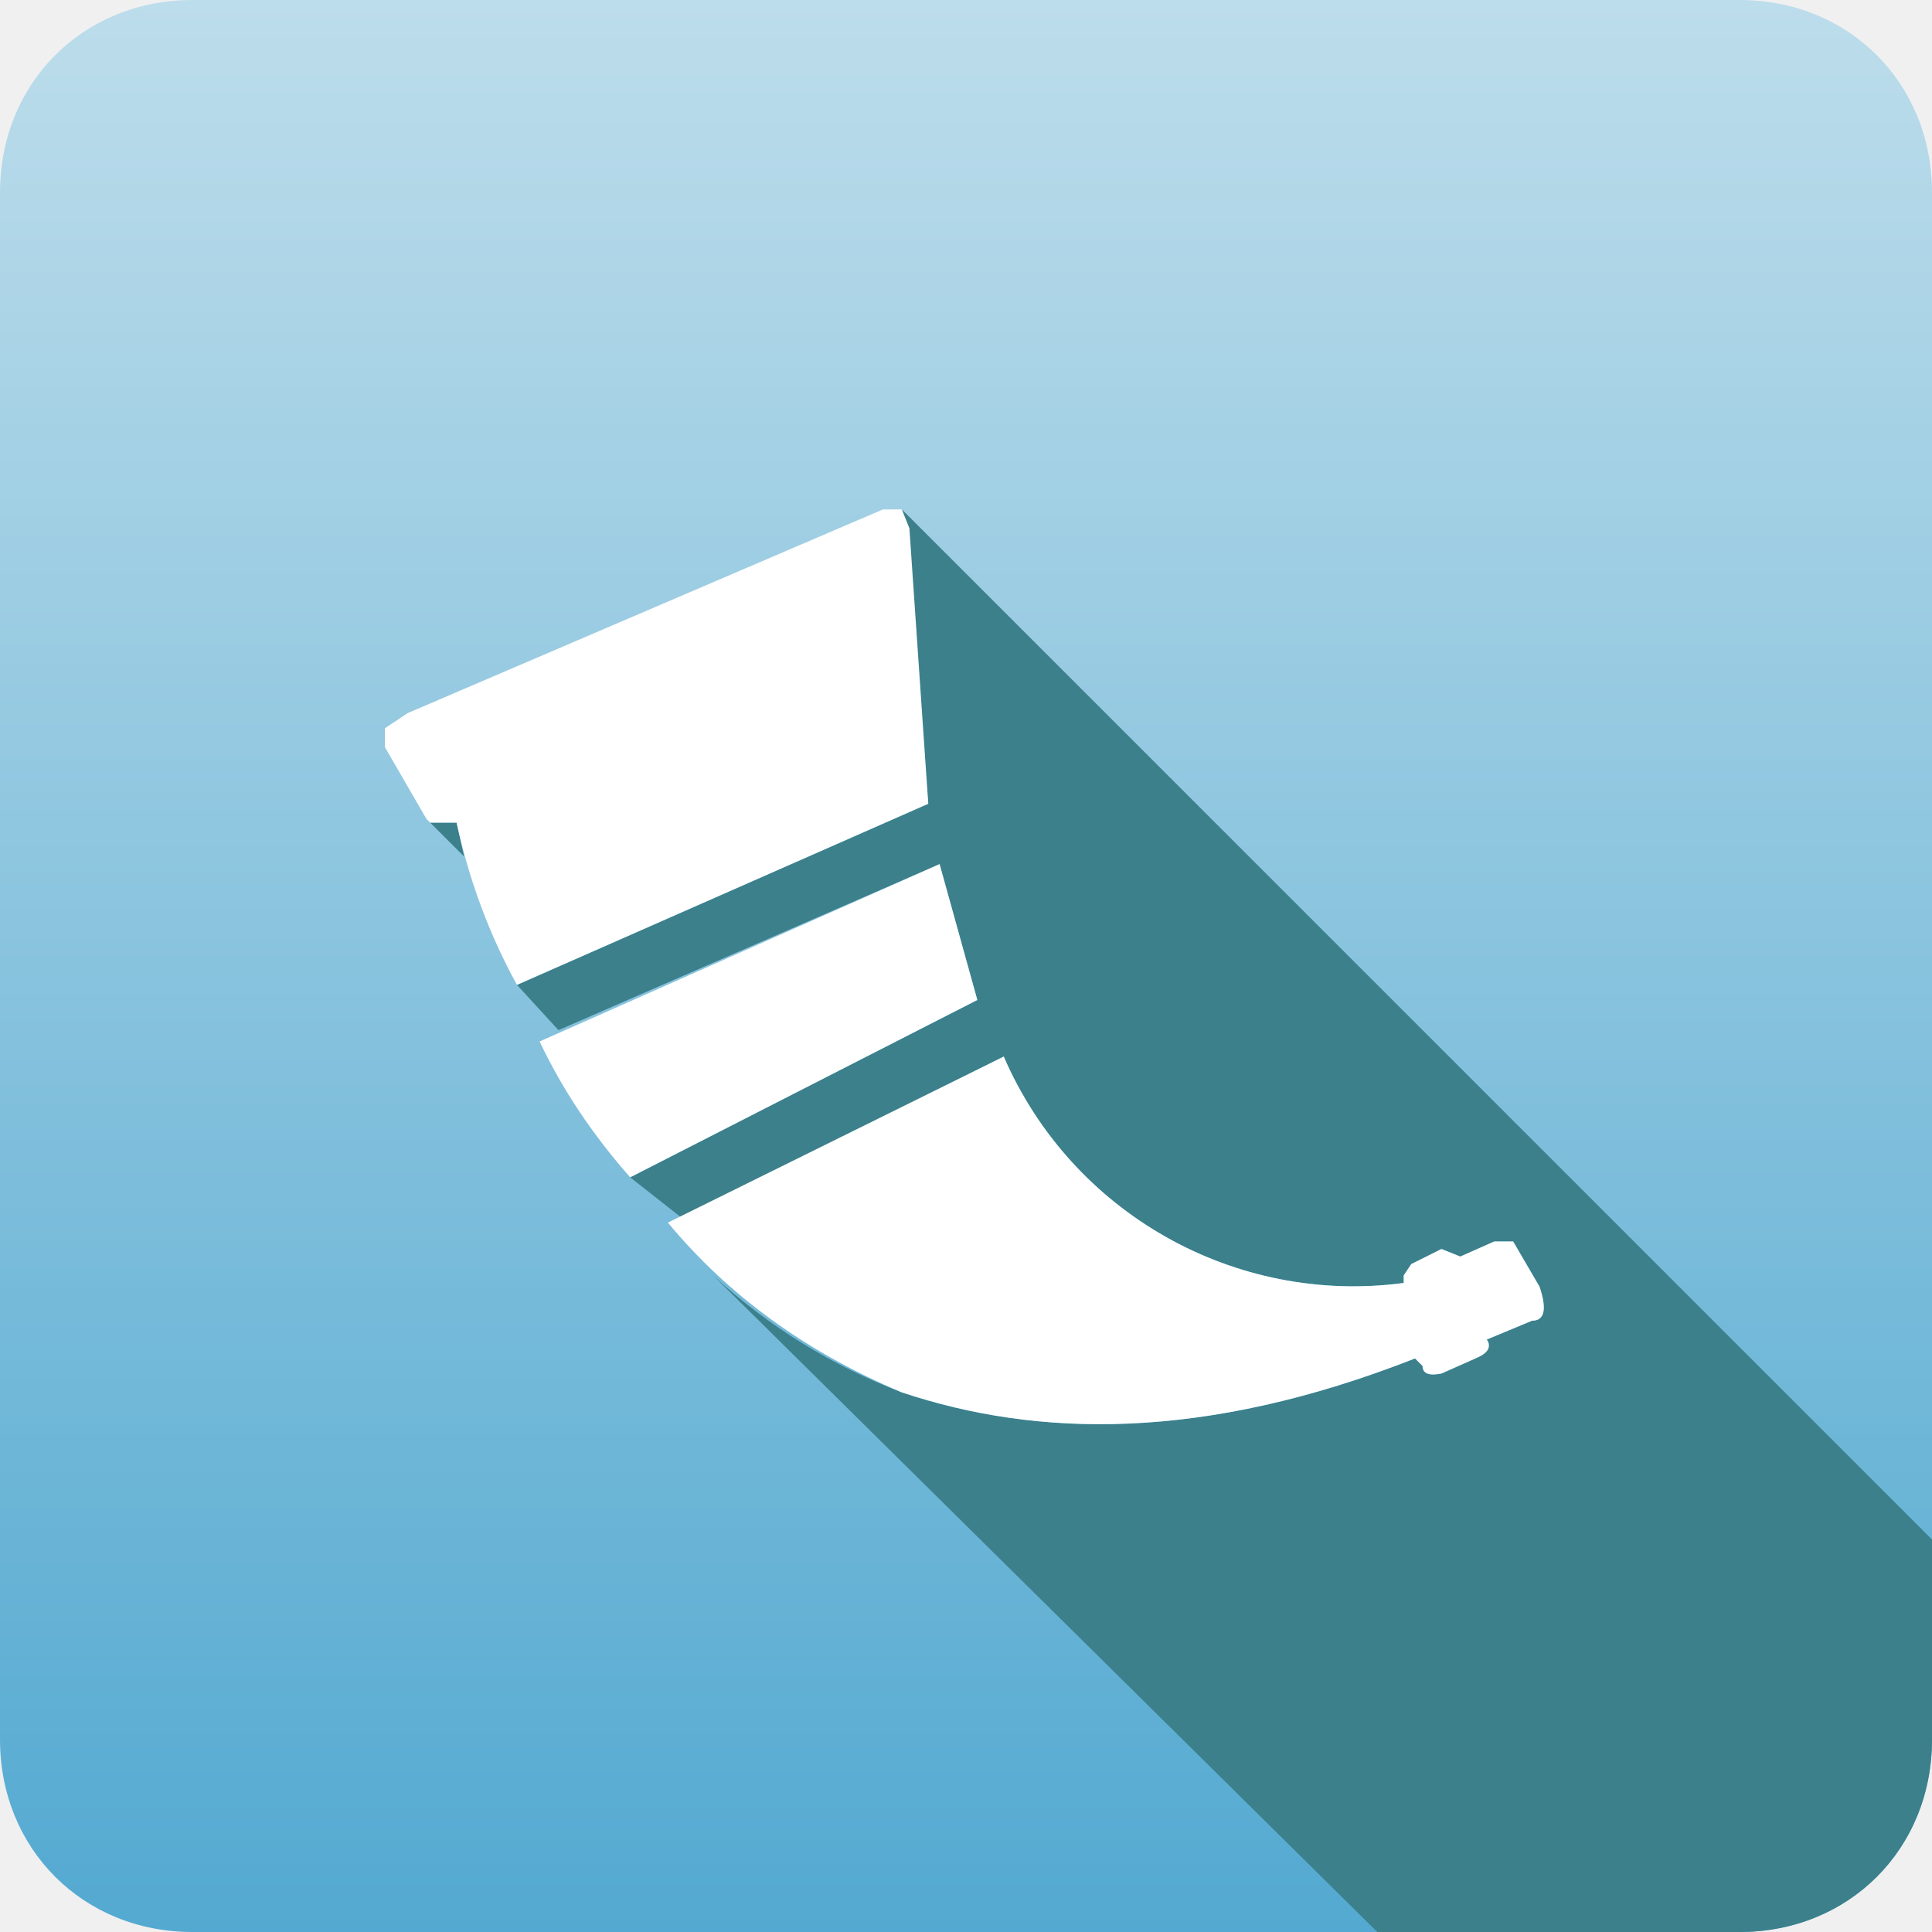
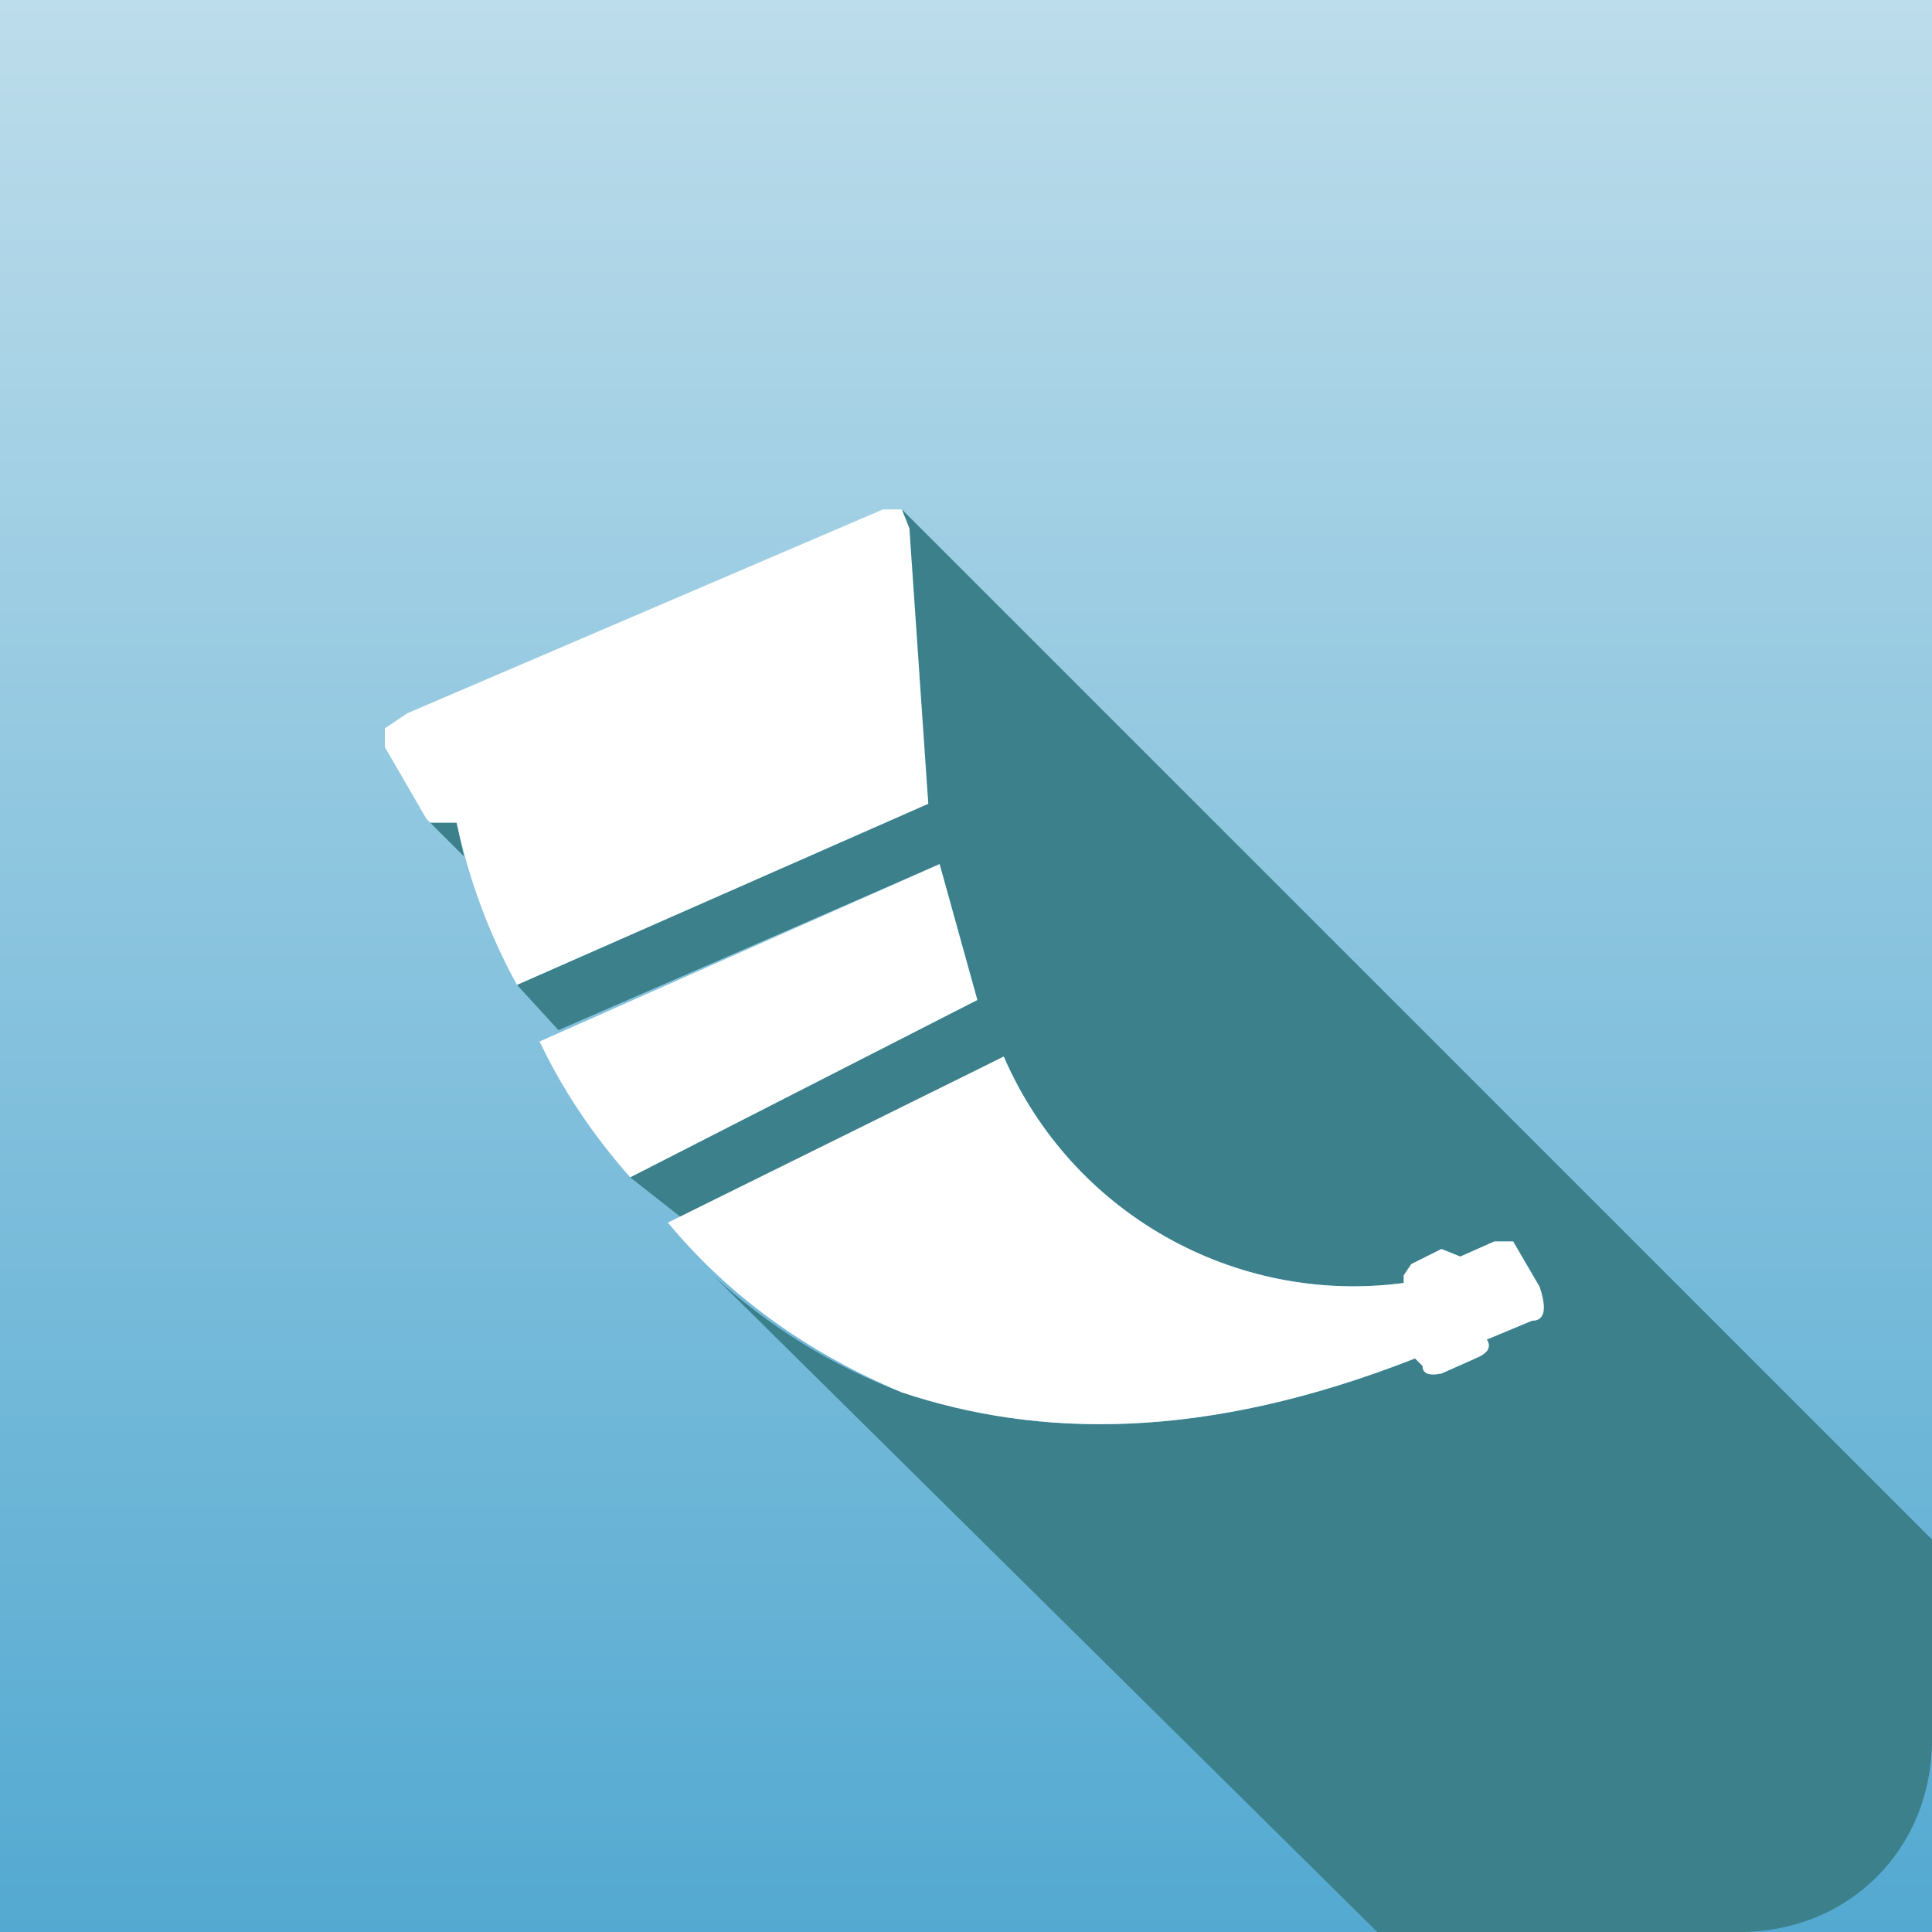
<svg xmlns="http://www.w3.org/2000/svg" aria-label="Flask" role="img" viewBox="0 0 512 512">
-   <path fill="url(#a)" d="M512 51v410c0 29-22 51-51 51H51c-29 0-51-22-51-51V51C0 22 22 0 51 0h410c29 0 51 22 51 51" />
+   <path d="m0 0H512V512H0" fill="url(#a)" />
  <path fill="#3b808b" d="M512 408v53c0 29-22 51-51 51h-96L189 338a154 154 0 0 0 50 31c36 12 80 13 136-9l2 2q0 3 5 2l9-4q5-3 3-5l12-5q5 0 2-9l-7-12h-5l-9 4-5-2-8 4-2 3v2a101 101 0 0 1-106-60l-85 43-14-11 92-47-10-36-101 44-11-12 109-48-7-78zM114 218h7l2 9z" />
  <path fill="#fff" d="m241 140-2-5h-5l-126 54-6 4v5l11 19 1 1h7q5 23 16 43l109-48zm8 89-106 47q9 19 24 36l92-47zm159 112-7-12h-5l-9 4-5-2-8 4-2 3v2a101 101 0 0 1-106-60l-89 44q24 29 62 45c36 12 80 13 136-9l2 2q0 3 5 2l9-4q5-2 3-5l12-5q5 0 2-9" />
  <defs>
    <linearGradient id="a" x1="0" x2="1" y1="0" y2="0" gradientTransform="matrix(0 512 -512 0 273 0)" gradientUnits="userSpaceOnUse">
      <stop offset="0" stop-color="#bdddeb" />
      <stop offset="1" stop-color="#53a9d1" />
    </linearGradient>
  </defs>
</svg>
